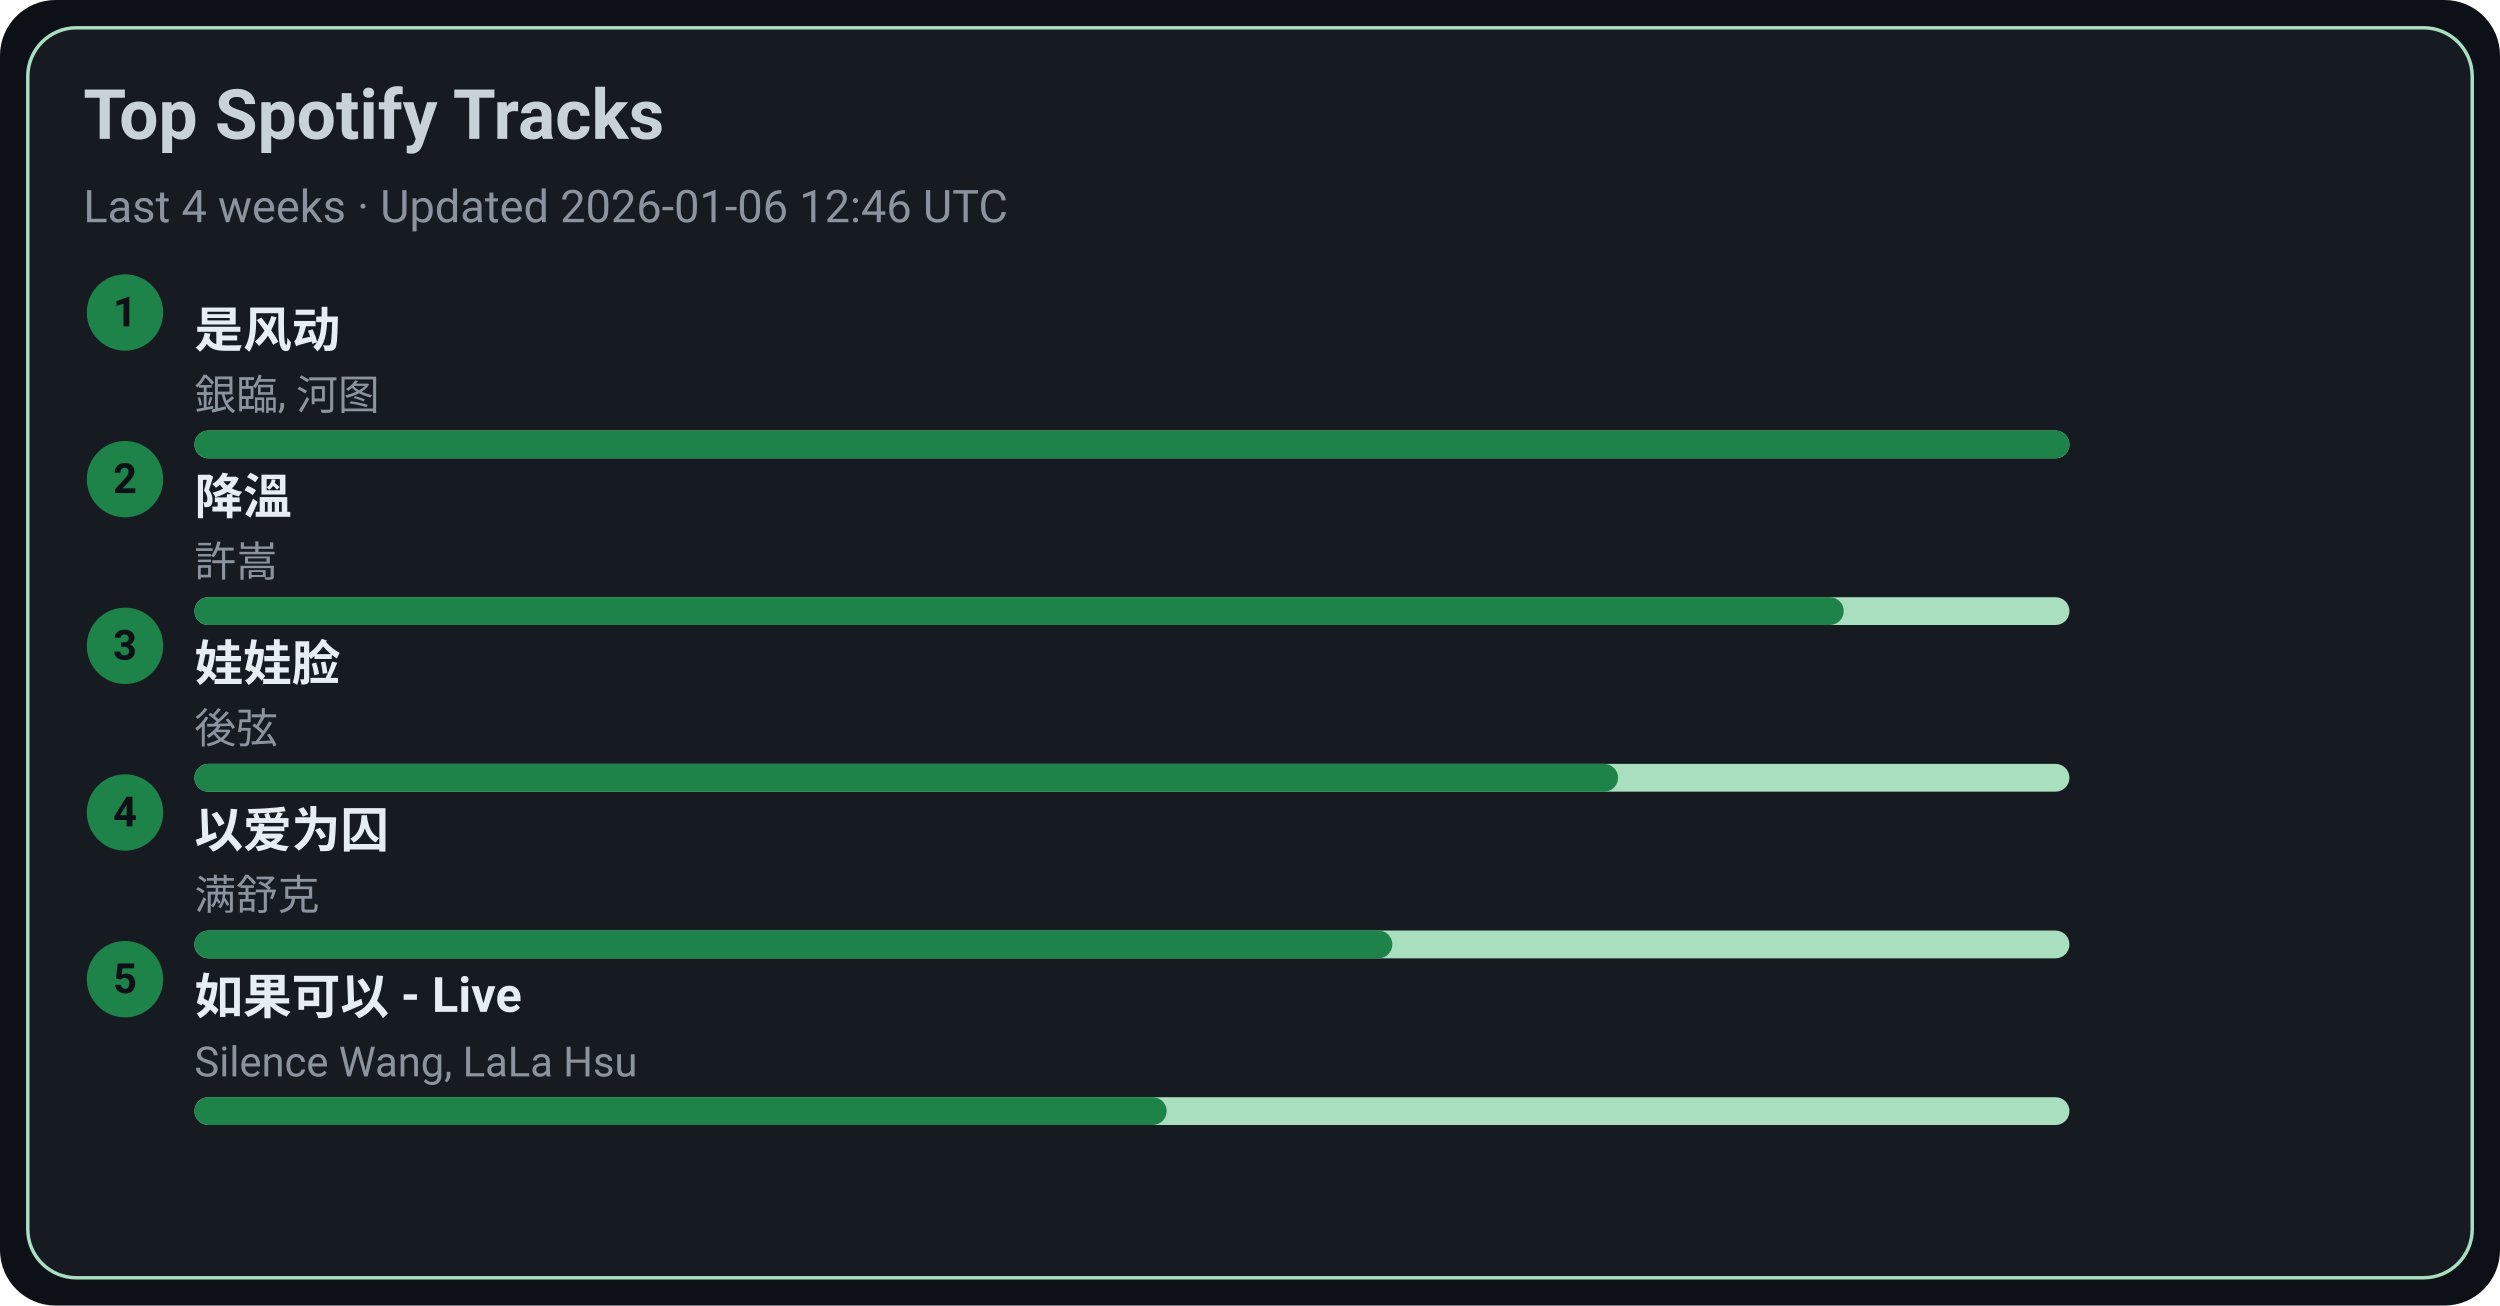
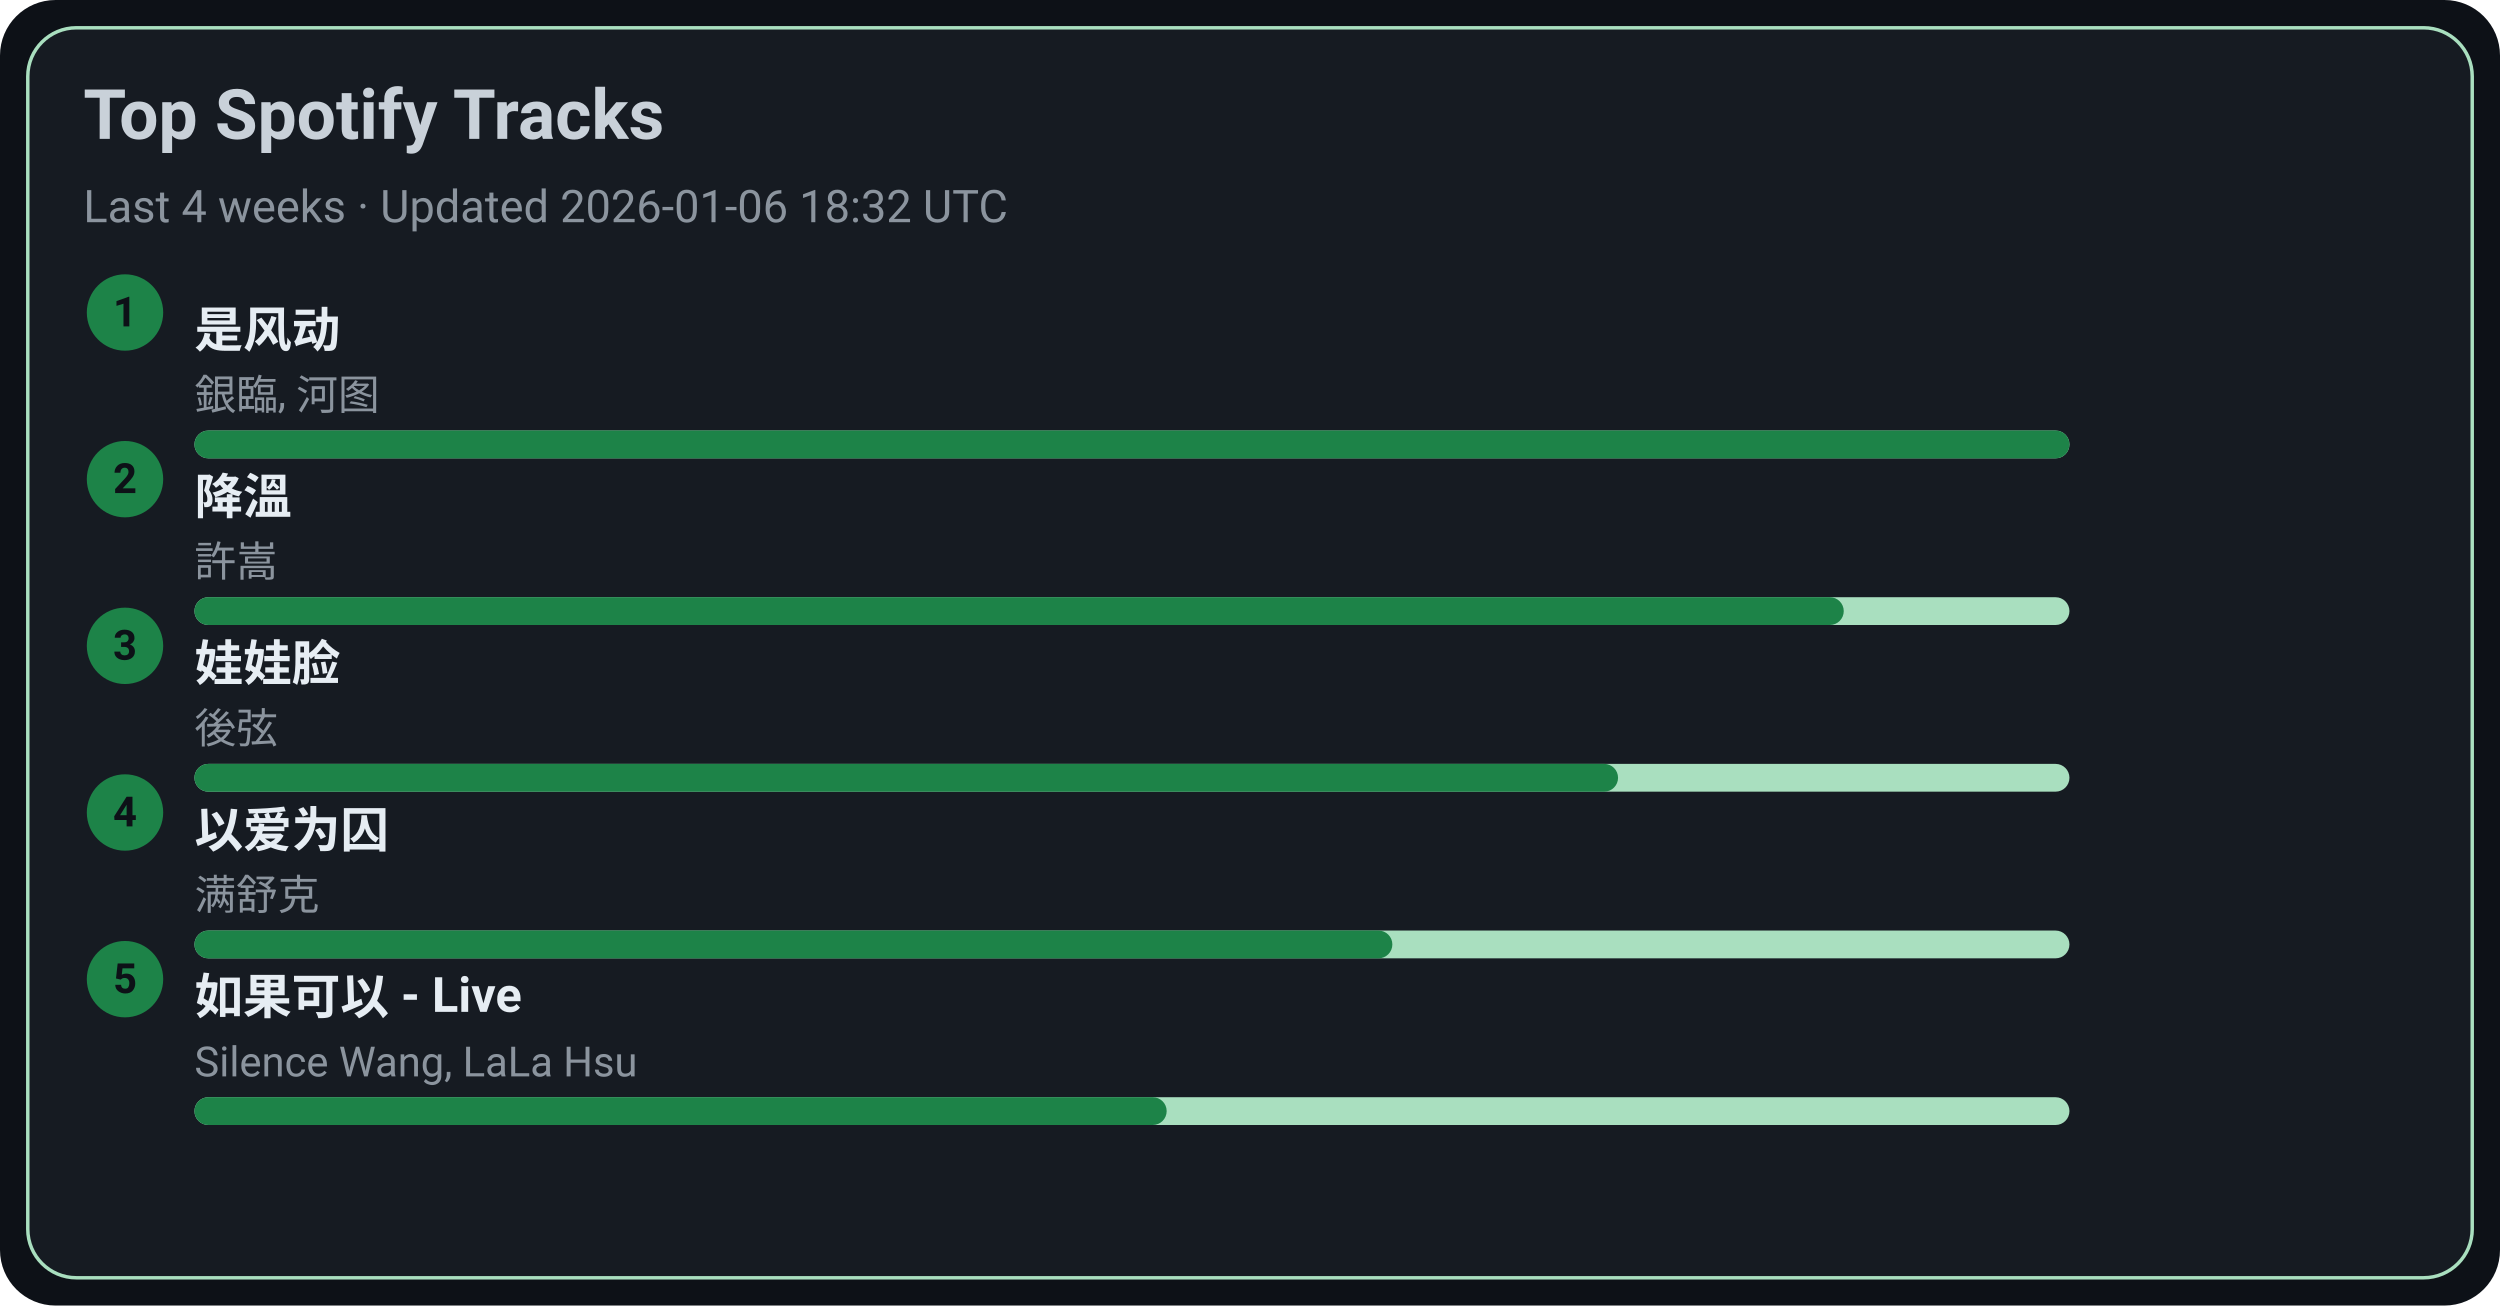
<svg xmlns="http://www.w3.org/2000/svg" width="720" height="376" viewBox="0 0 720 376">
  <style>text{font-family:-apple-system,BlinkMacSystemFont,Segoe UI,Roboto,Ubuntu,Helvetica Neue,Arial,Noto Sans,sans-serif}</style>
  <rect width="720" height="376" rx="16" fill="#0d1117" />
  <rect x="8" y="8" width="704" height="360" rx="14" fill="#161b22" stroke="#A9DFBF" />
  <text x="24" y="40" font-size="20" fill="#c9d1d9" font-weight="600">Top Spotify Tracks</text>
-   <text x="24" y="64" font-size="13" fill="#8b949e">Last 4 weeks · Updated 2026-01-06 12:46 UTC</text>
+   <text x="24" y="64" font-size="13" fill="#8b949e">Last 4 weeks · Updated 2026-01-06 18:32 UTC</text>
  <circle cx="36" cy="90" r="11" fill="#1D8348" />
  <text x="36" y="94" text-anchor="middle" font-size="12" fill="#0d1117" font-weight="700">1</text>
  <a href="https://open.spotify.com/track/3lePQ8c4jq7bTePsXEmslh" target="_blank" rel="noopener noreferrer">
    <text x="56" y="100" font-size="14" fill="#e6edf3" font-weight="600">是风动</text>
  </a>
  <text x="56" y="118" font-size="12" fill="#8b949e">銀臨, 河图</text>
  <rect x="56" y="124" width="540" height="8" rx="4" fill="#A9DFBF" />
  <rect x="56" y="124" width="540" height="8" rx="4" fill="#1D8348" />
  <circle cx="36" cy="138" r="11" fill="#1D8348" />
  <text x="36" y="142" text-anchor="middle" font-size="12" fill="#0d1117" font-weight="700">2</text>
  <a href="https://open.spotify.com/track/2q9uhrOfyOnBa3oWR1PfYT" target="_blank" rel="noopener noreferrer">
    <text x="56" y="148" font-size="14" fill="#e6edf3" font-weight="600">降溫</text>
  </a>
  <text x="56" y="166" font-size="12" fill="#8b949e">許嵩</text>
  <rect x="56" y="172" width="540" height="8" rx="4" fill="#A9DFBF" />
  <rect x="56" y="172" width="475" height="8" rx="4" fill="#1D8348" />
  <circle cx="36" cy="186" r="11" fill="#1D8348" />
  <text x="36" y="190" text-anchor="middle" font-size="12" fill="#0d1117" font-weight="700">3</text>
  <a href="https://open.spotify.com/track/08ouEICweFmqfgPJnRIQkE" target="_blank" rel="noopener noreferrer">
    <text x="56" y="196" font-size="14" fill="#e6edf3" font-weight="600">娃娃脸</text>
  </a>
  <text x="56" y="214" font-size="12" fill="#8b949e">後弦</text>
  <rect x="56" y="220" width="540" height="8" rx="4" fill="#A9DFBF" />
  <rect x="56" y="220" width="410" height="8" rx="4" fill="#1D8348" />
  <circle cx="36" cy="234" r="11" fill="#1D8348" />
  <text x="36" y="238" text-anchor="middle" font-size="12" fill="#0d1117" font-weight="700">4</text>
  <a href="https://open.spotify.com/track/0RW2LEfGQK5BaIho6sSLqf" target="_blank" rel="noopener noreferrer">
    <text x="56" y="244" font-size="14" fill="#e6edf3" font-weight="600">以爱为囚</text>
  </a>
  <text x="56" y="262" font-size="12" fill="#8b949e">满舒克</text>
  <rect x="56" y="268" width="540" height="8" rx="4" fill="#A9DFBF" />
  <rect x="56" y="268" width="345" height="8" rx="4" fill="#1D8348" />
  <circle cx="36" cy="282" r="11" fill="#1D8348" />
  <text x="36" y="286" text-anchor="middle" font-size="12" fill="#0d1117" font-weight="700">5</text>
  <a href="https://open.spotify.com/track/6IF65dJzfmPcX7jwDegwoo" target="_blank" rel="noopener noreferrer">
    <text x="56" y="292" font-size="14" fill="#e6edf3" font-weight="600">如果可以 - Live</text>
  </a>
  <text x="56" y="310" font-size="12" fill="#8b949e">Silence Wang, LaLa Hsu</text>
  <rect x="56" y="316" width="540" height="8" rx="4" fill="#A9DFBF" />
  <rect x="56" y="316" width="280" height="8" rx="4" fill="#1D8348" />
</svg>
